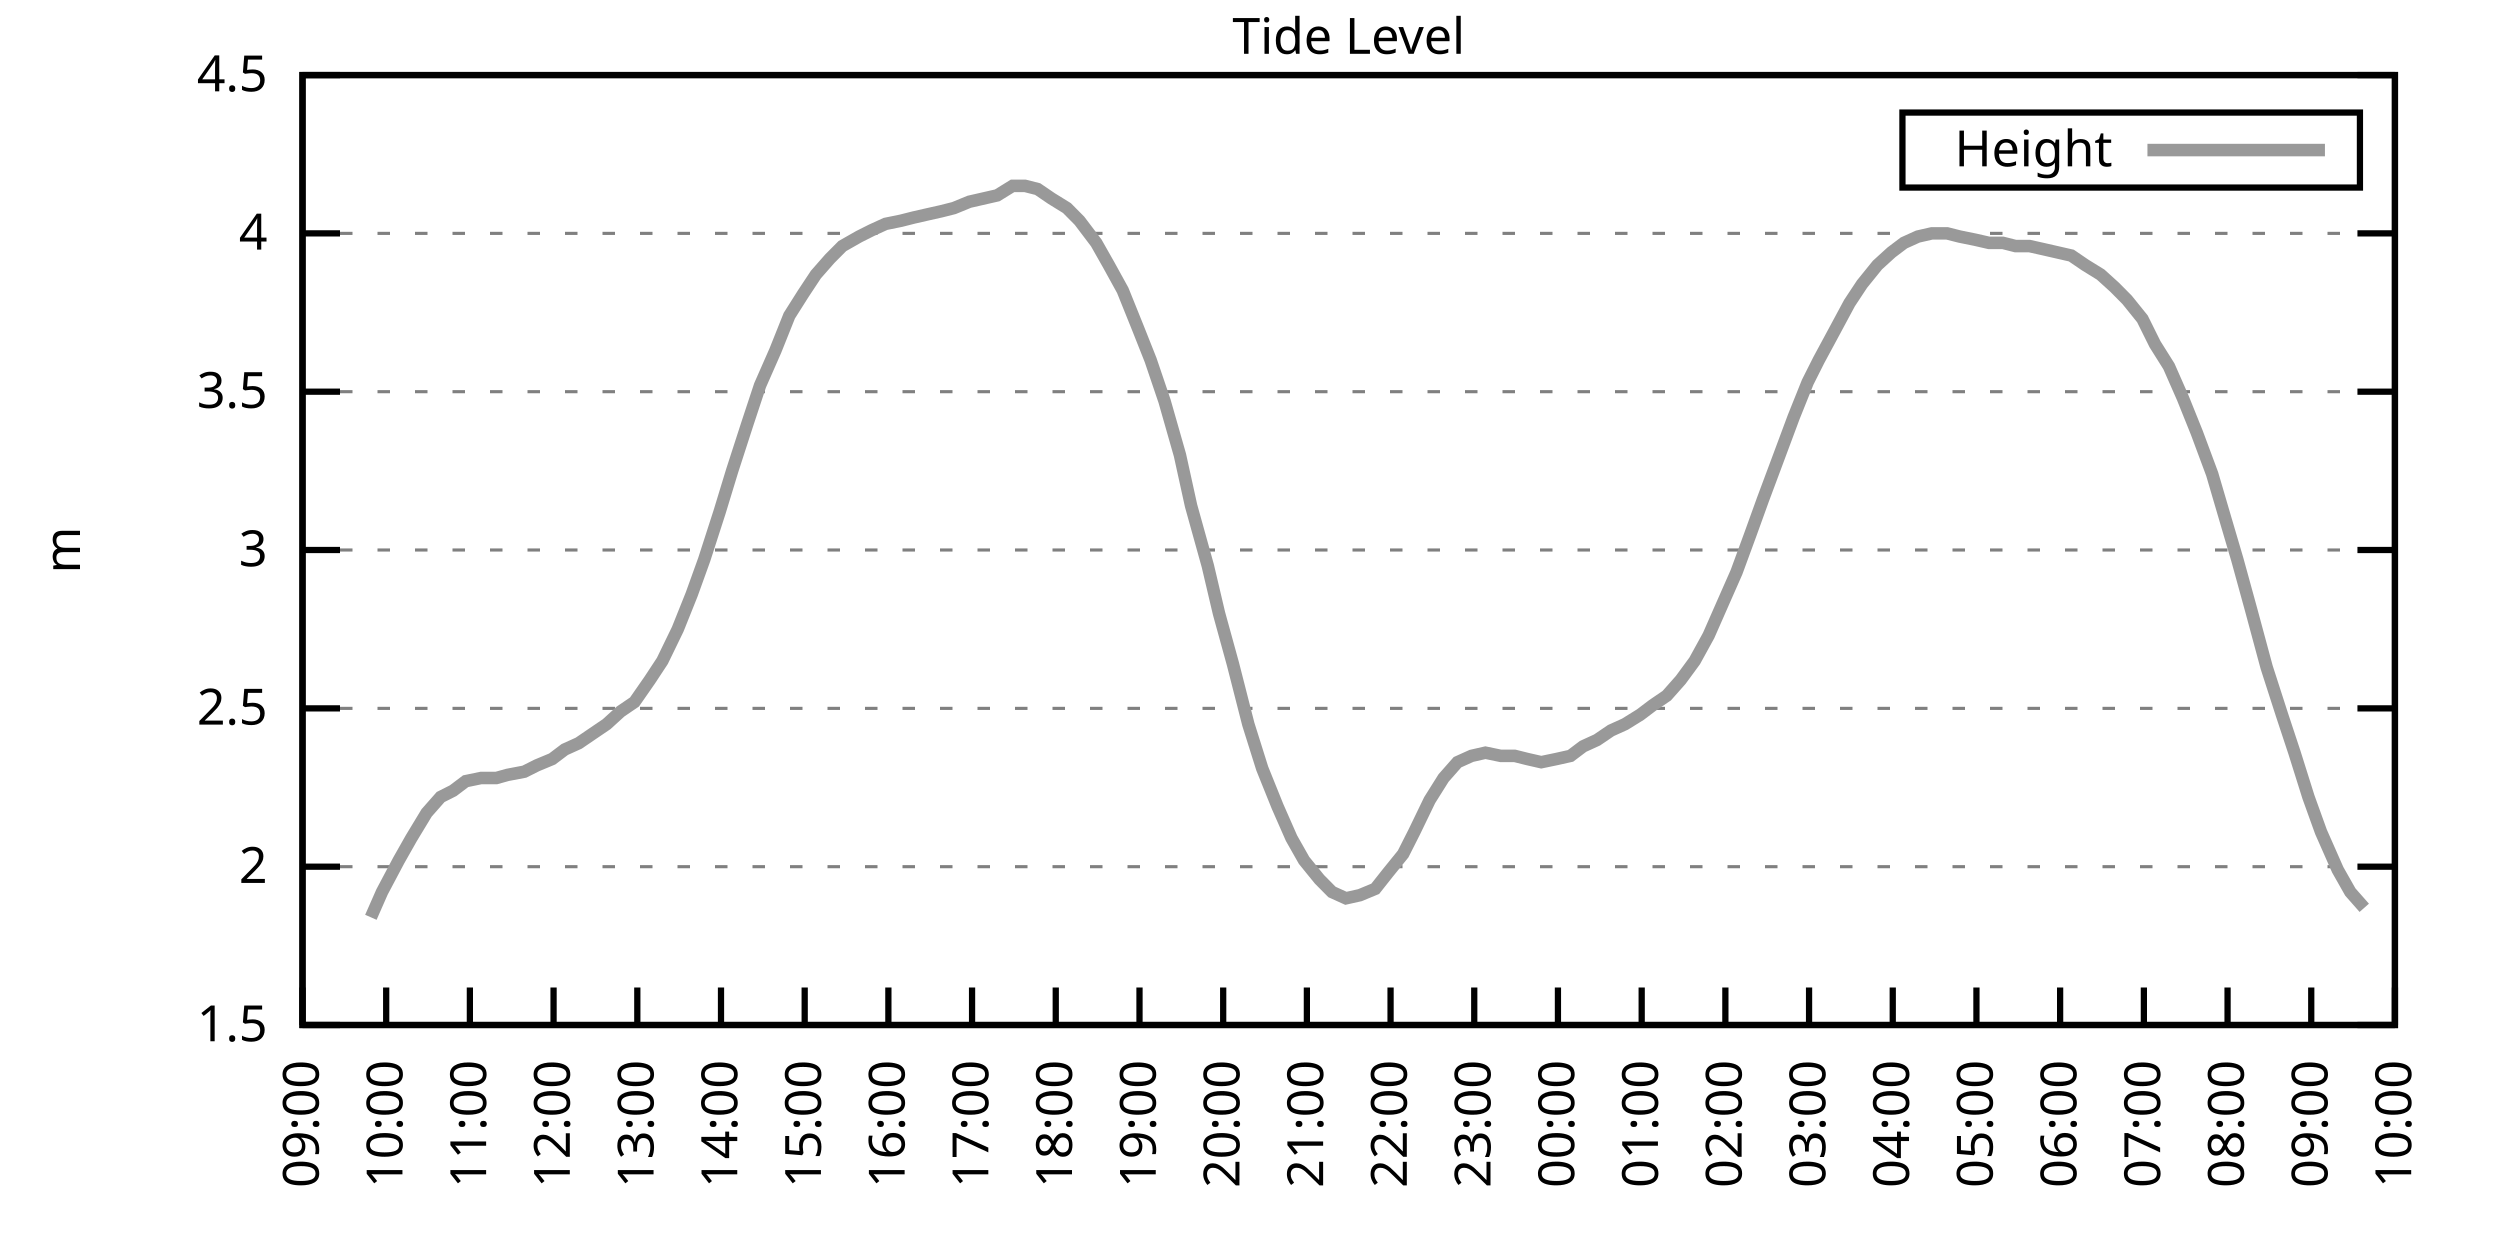
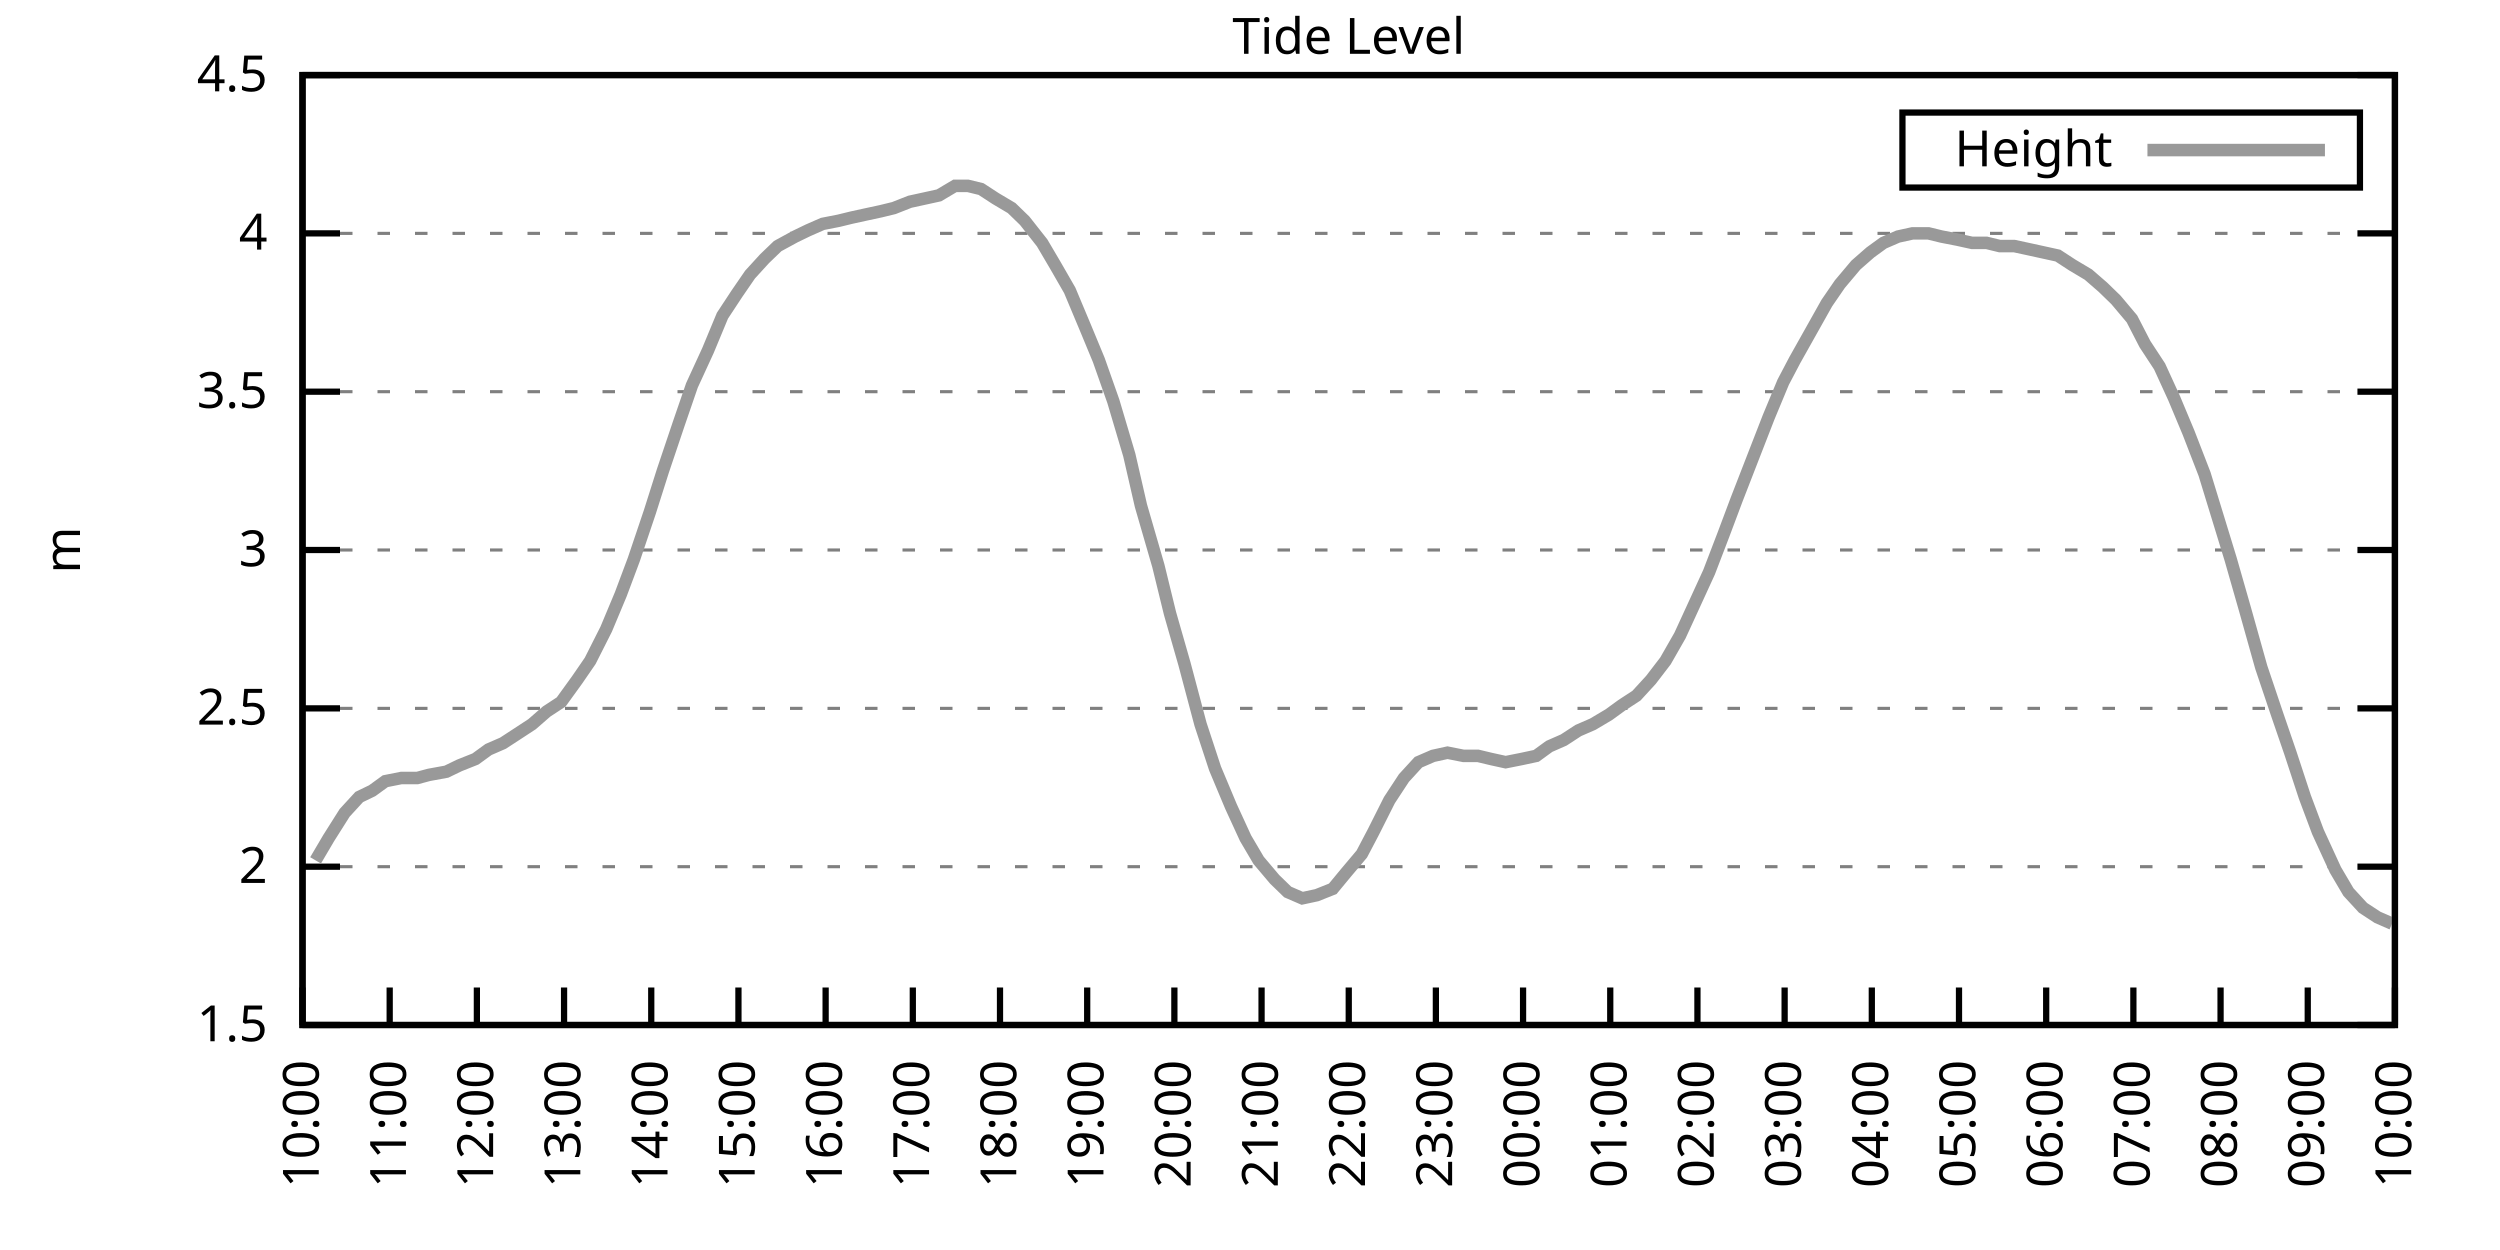
<svg xmlns="http://www.w3.org/2000/svg" xmlns:xlink="http://www.w3.org/1999/xlink" width="400" height="200" viewBox="0 0 400 200">
  <g id="gnuplot_canvas">
    <rect x="0" y="0" width="400" height="200" fill="none" />
    <defs>
      <circle id="gpDot" r="0.5" stroke-width="0.5" stroke="currentColor" />
      <path id="gpPt0" stroke-width="0.333" stroke="currentColor" d="M-1,0 h2 M0,-1 v2" />
      <path id="gpPt1" stroke-width="0.333" stroke="currentColor" d="M-1,-1 L1,1 M1,-1 L-1,1" />
      <path id="gpPt2" stroke-width="0.333" stroke="currentColor" d="M-1,0 L1,0 M0,-1 L0,1 M-1,-1 L1,1 M-1,1 L1,-1" />
      <rect id="gpPt3" stroke-width="0.333" stroke="currentColor" x="-1" y="-1" width="2" height="2" />
      <rect id="gpPt4" stroke-width="0.333" stroke="currentColor" fill="currentColor" x="-1" y="-1" width="2" height="2" />
      <circle id="gpPt5" stroke-width="0.333" stroke="currentColor" cx="0" cy="0" r="1" />
      <use xlink:href="#gpPt5" id="gpPt6" fill="currentColor" stroke="none" />
      <path id="gpPt7" stroke-width="0.333" stroke="currentColor" d="M0,-1.33 L-1.33,0.67 L1.33,0.67 z" />
      <use xlink:href="#gpPt7" id="gpPt8" fill="currentColor" stroke="none" />
      <use xlink:href="#gpPt7" id="gpPt9" stroke="currentColor" transform="rotate(180)" />
      <use xlink:href="#gpPt9" id="gpPt10" fill="currentColor" stroke="none" />
      <use xlink:href="#gpPt3" id="gpPt11" stroke="currentColor" transform="rotate(45)" />
      <use xlink:href="#gpPt11" id="gpPt12" fill="currentColor" stroke="none" />
      <path id="gpPt13" stroke-width="0.333" stroke="currentColor" d="M0,1.330 L1.265,0.411 L0.782,-1.067 L-0.782,-1.076 L-1.265,0.411 z" />
      <use xlink:href="#gpPt13" id="gpPt14" fill="currentColor" stroke="none" />
      <filter id="textbox" filterUnits="objectBoundingBox" x="0" y="0" height="1" width="1">
        <feFlood flood-color="white" flood-opacity="1" result="bgnd" />
        <feComposite in="SourceGraphic" in2="bgnd" operator="atop" />
      </filter>
      <filter id="greybox" filterUnits="objectBoundingBox" x="0" y="0" height="1" width="1">
        <feFlood flood-color="lightgrey" flood-opacity="1" result="grey" />
        <feComposite in="SourceGraphic" in2="grey" operator="atop" />
      </filter>
    </defs>
    <g fill="none" color="white" stroke="currentColor" stroke-width="1.00" stroke-linecap="butt" stroke-linejoin="miter">
</g>
    <g fill="none" color="black" stroke="currentColor" stroke-width="1.00" stroke-linecap="butt" stroke-linejoin="miter">
      <g stroke="none" shape-rendering="crispEdges">
        <polygon fill="rgb(255, 255, 255)" points="48.40,164.00 383.18,164.00 383.18,12.02 48.40,12.02 " />
      </g>
    </g>
    <g fill="none" color="black" stroke="currentColor" stroke-width="1.00" stroke-linecap="butt" stroke-linejoin="miter">
</g>
    <g fill="none" color="black" stroke="black" stroke-width="0.50" stroke-linecap="butt" stroke-linejoin="miter">
</g>
    <g fill="none" color="gray" stroke="currentColor" stroke-width="0.50" stroke-linecap="butt" stroke-linejoin="miter">
      <path stroke="gray" stroke-dasharray="2,4" class="gridline" d="M48.40,164.00 L383.19,164.00  " />
    </g>
    <g fill="none" color="gray" stroke="gray" stroke-width="1.00" stroke-linecap="butt" stroke-linejoin="miter">
</g>
    <g fill="none" color="black" stroke="currentColor" stroke-width="1.00" stroke-linecap="butt" stroke-linejoin="miter">
      <path stroke="black" d="M48.40,164.00 L54.40,164.00 M383.19,164.00 L377.19,164.00  " />
      <g transform="translate(42.80,166.60)" stroke="none" fill="black" font-family="Sans" font-size="8.00" text-anchor="end">
        <text>
          <tspan font-family="Sans"> 1.5</tspan>
        </text>
      </g>
    </g>
    <g fill="none" color="black" stroke="currentColor" stroke-width="1.00" stroke-linecap="butt" stroke-linejoin="miter">
</g>
    <g fill="none" color="black" stroke="black" stroke-width="0.50" stroke-linecap="butt" stroke-linejoin="miter">
</g>
    <g fill="none" color="gray" stroke="currentColor" stroke-width="0.50" stroke-linecap="butt" stroke-linejoin="miter">
      <path stroke="gray" stroke-dasharray="2,4" class="gridline" d="M48.40,138.67 L383.19,138.67  " />
    </g>
    <g fill="none" color="gray" stroke="gray" stroke-width="1.00" stroke-linecap="butt" stroke-linejoin="miter">
</g>
    <g fill="none" color="black" stroke="currentColor" stroke-width="1.00" stroke-linecap="butt" stroke-linejoin="miter">
      <path stroke="black" d="M48.40,138.67 L54.40,138.67 M383.19,138.67 L377.19,138.67  " />
      <g transform="translate(42.80,141.27)" stroke="none" fill="black" font-family="Sans" font-size="8.00" text-anchor="end">
        <text>
          <tspan font-family="Sans"> 2</tspan>
        </text>
      </g>
    </g>
    <g fill="none" color="black" stroke="currentColor" stroke-width="1.00" stroke-linecap="butt" stroke-linejoin="miter">
</g>
    <g fill="none" color="black" stroke="black" stroke-width="0.50" stroke-linecap="butt" stroke-linejoin="miter">
</g>
    <g fill="none" color="gray" stroke="currentColor" stroke-width="0.50" stroke-linecap="butt" stroke-linejoin="miter">
      <path stroke="gray" stroke-dasharray="2,4" class="gridline" d="M48.40,113.34 L383.19,113.34  " />
    </g>
    <g fill="none" color="gray" stroke="gray" stroke-width="1.00" stroke-linecap="butt" stroke-linejoin="miter">
</g>
    <g fill="none" color="black" stroke="currentColor" stroke-width="1.00" stroke-linecap="butt" stroke-linejoin="miter">
      <path stroke="black" d="M48.40,113.34 L54.40,113.34 M383.19,113.34 L377.19,113.34  " />
      <g transform="translate(42.80,115.94)" stroke="none" fill="black" font-family="Sans" font-size="8.00" text-anchor="end">
        <text>
          <tspan font-family="Sans"> 2.5</tspan>
        </text>
      </g>
    </g>
    <g fill="none" color="black" stroke="currentColor" stroke-width="1.00" stroke-linecap="butt" stroke-linejoin="miter">
</g>
    <g fill="none" color="black" stroke="black" stroke-width="0.50" stroke-linecap="butt" stroke-linejoin="miter">
</g>
    <g fill="none" color="gray" stroke="currentColor" stroke-width="0.50" stroke-linecap="butt" stroke-linejoin="miter">
      <path stroke="gray" stroke-dasharray="2,4" class="gridline" d="M48.40,88.00 L383.19,88.00  " />
    </g>
    <g fill="none" color="gray" stroke="gray" stroke-width="1.00" stroke-linecap="butt" stroke-linejoin="miter">
</g>
    <g fill="none" color="black" stroke="currentColor" stroke-width="1.00" stroke-linecap="butt" stroke-linejoin="miter">
      <path stroke="black" d="M48.40,88.00 L54.40,88.00 M383.19,88.00 L377.19,88.00  " />
      <g transform="translate(42.80,90.60)" stroke="none" fill="black" font-family="Sans" font-size="8.00" text-anchor="end">
        <text>
          <tspan font-family="Sans"> 3</tspan>
        </text>
      </g>
    </g>
    <g fill="none" color="black" stroke="currentColor" stroke-width="1.00" stroke-linecap="butt" stroke-linejoin="miter">
</g>
    <g fill="none" color="black" stroke="black" stroke-width="0.50" stroke-linecap="butt" stroke-linejoin="miter">
</g>
    <g fill="none" color="gray" stroke="currentColor" stroke-width="0.50" stroke-linecap="butt" stroke-linejoin="miter">
      <path stroke="gray" stroke-dasharray="2,4" class="gridline" d="M48.40,62.67 L383.19,62.67  " />
    </g>
    <g fill="none" color="gray" stroke="gray" stroke-width="1.00" stroke-linecap="butt" stroke-linejoin="miter">
</g>
    <g fill="none" color="black" stroke="currentColor" stroke-width="1.00" stroke-linecap="butt" stroke-linejoin="miter">
      <path stroke="black" d="M48.40,62.67 L54.40,62.67 M383.19,62.67 L377.19,62.67  " />
      <g transform="translate(42.80,65.27)" stroke="none" fill="black" font-family="Sans" font-size="8.00" text-anchor="end">
        <text>
          <tspan font-family="Sans"> 3.5</tspan>
        </text>
      </g>
    </g>
    <g fill="none" color="black" stroke="currentColor" stroke-width="1.00" stroke-linecap="butt" stroke-linejoin="miter">
</g>
    <g fill="none" color="black" stroke="black" stroke-width="0.50" stroke-linecap="butt" stroke-linejoin="miter">
</g>
    <g fill="none" color="gray" stroke="currentColor" stroke-width="0.50" stroke-linecap="butt" stroke-linejoin="miter">
      <path stroke="gray" stroke-dasharray="2,4" class="gridline" d="M48.40,37.34 L383.19,37.34  " />
    </g>
    <g fill="none" color="gray" stroke="gray" stroke-width="1.00" stroke-linecap="butt" stroke-linejoin="miter">
</g>
    <g fill="none" color="black" stroke="currentColor" stroke-width="1.00" stroke-linecap="butt" stroke-linejoin="miter">
      <path stroke="black" d="M48.40,37.34 L54.40,37.34 M383.19,37.34 L377.19,37.34  " />
      <g transform="translate(42.80,39.94)" stroke="none" fill="black" font-family="Sans" font-size="8.00" text-anchor="end">
        <text>
          <tspan font-family="Sans"> 4</tspan>
        </text>
      </g>
    </g>
    <g fill="none" color="black" stroke="currentColor" stroke-width="1.00" stroke-linecap="butt" stroke-linejoin="miter">
</g>
    <g fill="none" color="black" stroke="black" stroke-width="0.50" stroke-linecap="butt" stroke-linejoin="miter">
</g>
    <g fill="none" color="gray" stroke="currentColor" stroke-width="0.50" stroke-linecap="butt" stroke-linejoin="miter">
      <path stroke="gray" stroke-dasharray="2,4" class="gridline" d="M48.40,12.01 L383.19,12.01  " />
    </g>
    <g fill="none" color="gray" stroke="gray" stroke-width="1.00" stroke-linecap="butt" stroke-linejoin="miter">
</g>
    <g fill="none" color="black" stroke="currentColor" stroke-width="1.00" stroke-linecap="butt" stroke-linejoin="miter">
      <path stroke="black" d="M48.40,12.01 L54.40,12.01 M383.19,12.01 L377.19,12.01  " />
      <g transform="translate(42.80,14.61)" stroke="none" fill="black" font-family="Sans" font-size="8.00" text-anchor="end">
        <text>
          <tspan font-family="Sans"> 4.5</tspan>
        </text>
      </g>
    </g>
    <g fill="none" color="black" stroke="currentColor" stroke-width="1.00" stroke-linecap="butt" stroke-linejoin="miter">
      <path stroke="black" d="M48.40,164.00 L48.40,158.00  " />
      <g transform="translate(51.00,169.60) rotate(270.00)" stroke="none" fill="black" font-family="Sans" font-size="8.00" text-anchor="end">
        <text>
-           <tspan font-family="Sans">09:00</tspan>
-         </text>
-       </g>
-     </g>
-     <g fill="none" color="black" stroke="currentColor" stroke-width="1.00" stroke-linecap="butt" stroke-linejoin="miter">
-       <path stroke="black" d="M61.79,164.00 L61.79,158.00  " />
-       <g transform="translate(64.39,169.60) rotate(270.00)" stroke="none" fill="black" font-family="Sans" font-size="8.00" text-anchor="end">
-         <text>
          <tspan font-family="Sans">10:00</tspan>
        </text>
      </g>
    </g>
    <g fill="none" color="black" stroke="currentColor" stroke-width="1.00" stroke-linecap="butt" stroke-linejoin="miter">
-       <path stroke="black" d="M75.18,164.00 L75.18,158.00  " />
-       <g transform="translate(77.78,169.60) rotate(270.00)" stroke="none" fill="black" font-family="Sans" font-size="8.00" text-anchor="end">
+       <path stroke="black" d="M62.35,164.00 L62.35,158.00  " />
+       <g transform="translate(64.95,169.60) rotate(270.00)" stroke="none" fill="black" font-family="Sans" font-size="8.00" text-anchor="end">
        <text>
          <tspan font-family="Sans">11:00</tspan>
        </text>
      </g>
    </g>
    <g fill="none" color="black" stroke="currentColor" stroke-width="1.00" stroke-linecap="butt" stroke-linejoin="miter">
-       <path stroke="black" d="M88.57,164.00 L88.57,158.00  " />
-       <g transform="translate(91.17,169.60) rotate(270.00)" stroke="none" fill="black" font-family="Sans" font-size="8.00" text-anchor="end">
+       <path stroke="black" d="M76.30,164.00 L76.30,158.00  " />
+       <g transform="translate(78.90,169.60) rotate(270.00)" stroke="none" fill="black" font-family="Sans" font-size="8.00" text-anchor="end">
        <text>
          <tspan font-family="Sans">12:00</tspan>
        </text>
      </g>
    </g>
    <g fill="none" color="black" stroke="currentColor" stroke-width="1.00" stroke-linecap="butt" stroke-linejoin="miter">
-       <path stroke="black" d="M101.97,164.00 L101.97,158.00  " />
-       <g transform="translate(104.57,169.60) rotate(270.00)" stroke="none" fill="black" font-family="Sans" font-size="8.00" text-anchor="end">
+       <path stroke="black" d="M90.25,164.00 L90.25,158.00  " />
+       <g transform="translate(92.85,169.60) rotate(270.00)" stroke="none" fill="black" font-family="Sans" font-size="8.00" text-anchor="end">
        <text>
          <tspan font-family="Sans">13:00</tspan>
        </text>
      </g>
    </g>
    <g fill="none" color="black" stroke="currentColor" stroke-width="1.00" stroke-linecap="butt" stroke-linejoin="miter">
-       <path stroke="black" d="M115.36,164.00 L115.36,158.00  " />
-       <g transform="translate(117.96,169.60) rotate(270.00)" stroke="none" fill="black" font-family="Sans" font-size="8.00" text-anchor="end">
+       <path stroke="black" d="M104.20,164.00 L104.20,158.00  " />
+       <g transform="translate(106.80,169.60) rotate(270.00)" stroke="none" fill="black" font-family="Sans" font-size="8.00" text-anchor="end">
        <text>
          <tspan font-family="Sans">14:00</tspan>
        </text>
      </g>
    </g>
    <g fill="none" color="black" stroke="currentColor" stroke-width="1.00" stroke-linecap="butt" stroke-linejoin="miter">
-       <path stroke="black" d="M128.75,164.00 L128.75,158.00  " />
-       <g transform="translate(131.35,169.60) rotate(270.00)" stroke="none" fill="black" font-family="Sans" font-size="8.00" text-anchor="end">
+       <path stroke="black" d="M118.15,164.00 L118.15,158.00  " />
+       <g transform="translate(120.75,169.60) rotate(270.00)" stroke="none" fill="black" font-family="Sans" font-size="8.00" text-anchor="end">
        <text>
          <tspan font-family="Sans">15:00</tspan>
        </text>
      </g>
    </g>
    <g fill="none" color="black" stroke="currentColor" stroke-width="1.00" stroke-linecap="butt" stroke-linejoin="miter">
-       <path stroke="black" d="M142.14,164.00 L142.14,158.00  " />
-       <g transform="translate(144.74,169.60) rotate(270.00)" stroke="none" fill="black" font-family="Sans" font-size="8.00" text-anchor="end">
+       <path stroke="black" d="M132.10,164.00 L132.10,158.00  " />
+       <g transform="translate(134.70,169.60) rotate(270.00)" stroke="none" fill="black" font-family="Sans" font-size="8.00" text-anchor="end">
        <text>
          <tspan font-family="Sans">16:00</tspan>
        </text>
      </g>
    </g>
    <g fill="none" color="black" stroke="currentColor" stroke-width="1.00" stroke-linecap="butt" stroke-linejoin="miter">
-       <path stroke="black" d="M155.53,164.00 L155.53,158.00  " />
-       <g transform="translate(158.13,169.60) rotate(270.00)" stroke="none" fill="black" font-family="Sans" font-size="8.00" text-anchor="end">
+       <path stroke="black" d="M146.05,164.00 L146.05,158.00  " />
+       <g transform="translate(148.65,169.60) rotate(270.00)" stroke="none" fill="black" font-family="Sans" font-size="8.00" text-anchor="end">
        <text>
          <tspan font-family="Sans">17:00</tspan>
        </text>
      </g>
    </g>
    <g fill="none" color="black" stroke="currentColor" stroke-width="1.00" stroke-linecap="butt" stroke-linejoin="miter">
-       <path stroke="black" d="M168.92,164.00 L168.92,158.00  " />
-       <g transform="translate(171.52,169.60) rotate(270.00)" stroke="none" fill="black" font-family="Sans" font-size="8.00" text-anchor="end">
+       <path stroke="black" d="M160.00,164.00 L160.00,158.00  " />
+       <g transform="translate(162.60,169.60) rotate(270.00)" stroke="none" fill="black" font-family="Sans" font-size="8.00" text-anchor="end">
        <text>
          <tspan font-family="Sans">18:00</tspan>
        </text>
      </g>
    </g>
    <g fill="none" color="black" stroke="currentColor" stroke-width="1.00" stroke-linecap="butt" stroke-linejoin="miter">
-       <path stroke="black" d="M182.32,164.00 L182.32,158.00  " />
-       <g transform="translate(184.92,169.60) rotate(270.00)" stroke="none" fill="black" font-family="Sans" font-size="8.00" text-anchor="end">
+       <path stroke="black" d="M173.95,164.00 L173.95,158.00  " />
+       <g transform="translate(176.55,169.60) rotate(270.00)" stroke="none" fill="black" font-family="Sans" font-size="8.00" text-anchor="end">
        <text>
          <tspan font-family="Sans">19:00</tspan>
        </text>
      </g>
    </g>
    <g fill="none" color="black" stroke="currentColor" stroke-width="1.00" stroke-linecap="butt" stroke-linejoin="miter">
-       <path stroke="black" d="M195.71,164.00 L195.71,158.00  " />
-       <g transform="translate(198.31,169.60) rotate(270.00)" stroke="none" fill="black" font-family="Sans" font-size="8.00" text-anchor="end">
+       <path stroke="black" d="M187.90,164.00 L187.90,158.00  " />
+       <g transform="translate(190.50,169.60) rotate(270.00)" stroke="none" fill="black" font-family="Sans" font-size="8.00" text-anchor="end">
        <text>
          <tspan font-family="Sans">20:00</tspan>
        </text>
      </g>
    </g>
    <g fill="none" color="black" stroke="currentColor" stroke-width="1.00" stroke-linecap="butt" stroke-linejoin="miter">
-       <path stroke="black" d="M209.10,164.00 L209.10,158.00  " />
-       <g transform="translate(211.70,169.60) rotate(270.00)" stroke="none" fill="black" font-family="Sans" font-size="8.00" text-anchor="end">
+       <path stroke="black" d="M201.85,164.00 L201.85,158.00  " />
+       <g transform="translate(204.45,169.60) rotate(270.00)" stroke="none" fill="black" font-family="Sans" font-size="8.00" text-anchor="end">
        <text>
          <tspan font-family="Sans">21:00</tspan>
        </text>
      </g>
    </g>
    <g fill="none" color="black" stroke="currentColor" stroke-width="1.00" stroke-linecap="butt" stroke-linejoin="miter">
-       <path stroke="black" d="M222.49,164.00 L222.49,158.00  " />
-       <g transform="translate(225.09,169.60) rotate(270.00)" stroke="none" fill="black" font-family="Sans" font-size="8.00" text-anchor="end">
+       <path stroke="black" d="M215.80,164.00 L215.80,158.00  " />
+       <g transform="translate(218.40,169.60) rotate(270.00)" stroke="none" fill="black" font-family="Sans" font-size="8.00" text-anchor="end">
        <text>
          <tspan font-family="Sans">22:00</tspan>
        </text>
      </g>
    </g>
    <g fill="none" color="black" stroke="currentColor" stroke-width="1.00" stroke-linecap="butt" stroke-linejoin="miter">
-       <path stroke="black" d="M235.88,164.00 L235.88,158.00  " />
-       <g transform="translate(238.48,169.60) rotate(270.00)" stroke="none" fill="black" font-family="Sans" font-size="8.00" text-anchor="end">
+       <path stroke="black" d="M229.74,164.00 L229.74,158.00  " />
+       <g transform="translate(232.34,169.60) rotate(270.00)" stroke="none" fill="black" font-family="Sans" font-size="8.00" text-anchor="end">
        <text>
          <tspan font-family="Sans">23:00</tspan>
        </text>
      </g>
    </g>
    <g fill="none" color="black" stroke="currentColor" stroke-width="1.00" stroke-linecap="butt" stroke-linejoin="miter">
-       <path stroke="black" d="M249.27,164.00 L249.27,158.00  " />
-       <g transform="translate(251.87,169.60) rotate(270.00)" stroke="none" fill="black" font-family="Sans" font-size="8.00" text-anchor="end">
+       <path stroke="black" d="M243.69,164.00 L243.69,158.00  " />
+       <g transform="translate(246.29,169.60) rotate(270.00)" stroke="none" fill="black" font-family="Sans" font-size="8.00" text-anchor="end">
        <text>
          <tspan font-family="Sans">00:00</tspan>
        </text>
      </g>
    </g>
    <g fill="none" color="black" stroke="currentColor" stroke-width="1.00" stroke-linecap="butt" stroke-linejoin="miter">
-       <path stroke="black" d="M262.67,164.00 L262.67,158.00  " />
-       <g transform="translate(265.27,169.60) rotate(270.00)" stroke="none" fill="black" font-family="Sans" font-size="8.00" text-anchor="end">
+       <path stroke="black" d="M257.64,164.00 L257.64,158.00  " />
+       <g transform="translate(260.24,169.60) rotate(270.00)" stroke="none" fill="black" font-family="Sans" font-size="8.00" text-anchor="end">
        <text>
          <tspan font-family="Sans">01:00</tspan>
        </text>
      </g>
    </g>
    <g fill="none" color="black" stroke="currentColor" stroke-width="1.00" stroke-linecap="butt" stroke-linejoin="miter">
-       <path stroke="black" d="M276.06,164.00 L276.06,158.00  " />
-       <g transform="translate(278.66,169.60) rotate(270.00)" stroke="none" fill="black" font-family="Sans" font-size="8.00" text-anchor="end">
+       <path stroke="black" d="M271.59,164.00 L271.59,158.00  " />
+       <g transform="translate(274.19,169.60) rotate(270.00)" stroke="none" fill="black" font-family="Sans" font-size="8.00" text-anchor="end">
        <text>
          <tspan font-family="Sans">02:00</tspan>
        </text>
      </g>
    </g>
    <g fill="none" color="black" stroke="currentColor" stroke-width="1.00" stroke-linecap="butt" stroke-linejoin="miter">
-       <path stroke="black" d="M289.45,164.00 L289.45,158.00  " />
-       <g transform="translate(292.05,169.60) rotate(270.00)" stroke="none" fill="black" font-family="Sans" font-size="8.00" text-anchor="end">
+       <path stroke="black" d="M285.54,164.00 L285.54,158.00  " />
+       <g transform="translate(288.14,169.60) rotate(270.00)" stroke="none" fill="black" font-family="Sans" font-size="8.00" text-anchor="end">
        <text>
          <tspan font-family="Sans">03:00</tspan>
        </text>
      </g>
    </g>
    <g fill="none" color="black" stroke="currentColor" stroke-width="1.00" stroke-linecap="butt" stroke-linejoin="miter">
-       <path stroke="black" d="M302.84,164.00 L302.84,158.00  " />
-       <g transform="translate(305.44,169.60) rotate(270.00)" stroke="none" fill="black" font-family="Sans" font-size="8.00" text-anchor="end">
+       <path stroke="black" d="M299.49,164.00 L299.49,158.00  " />
+       <g transform="translate(302.09,169.60) rotate(270.00)" stroke="none" fill="black" font-family="Sans" font-size="8.00" text-anchor="end">
        <text>
          <tspan font-family="Sans">04:00</tspan>
        </text>
      </g>
    </g>
    <g fill="none" color="black" stroke="currentColor" stroke-width="1.00" stroke-linecap="butt" stroke-linejoin="miter">
-       <path stroke="black" d="M316.23,164.00 L316.23,158.00  " />
-       <g transform="translate(318.83,169.60) rotate(270.00)" stroke="none" fill="black" font-family="Sans" font-size="8.00" text-anchor="end">
+       <path stroke="black" d="M313.44,164.00 L313.44,158.00  " />
+       <g transform="translate(316.04,169.60) rotate(270.00)" stroke="none" fill="black" font-family="Sans" font-size="8.00" text-anchor="end">
        <text>
          <tspan font-family="Sans">05:00</tspan>
        </text>
      </g>
    </g>
    <g fill="none" color="black" stroke="currentColor" stroke-width="1.00" stroke-linecap="butt" stroke-linejoin="miter">
-       <path stroke="black" d="M329.62,164.00 L329.62,158.00  " />
-       <g transform="translate(332.22,169.60) rotate(270.00)" stroke="none" fill="black" font-family="Sans" font-size="8.00" text-anchor="end">
+       <path stroke="black" d="M327.39,164.00 L327.39,158.00  " />
+       <g transform="translate(329.99,169.60) rotate(270.00)" stroke="none" fill="black" font-family="Sans" font-size="8.00" text-anchor="end">
        <text>
          <tspan font-family="Sans">06:00</tspan>
        </text>
      </g>
    </g>
    <g fill="none" color="black" stroke="currentColor" stroke-width="1.00" stroke-linecap="butt" stroke-linejoin="miter">
-       <path stroke="black" d="M343.02,164.00 L343.02,158.00  " />
-       <g transform="translate(345.62,169.60) rotate(270.00)" stroke="none" fill="black" font-family="Sans" font-size="8.00" text-anchor="end">
+       <path stroke="black" d="M341.34,164.00 L341.34,158.00  " />
+       <g transform="translate(343.94,169.60) rotate(270.00)" stroke="none" fill="black" font-family="Sans" font-size="8.00" text-anchor="end">
        <text>
          <tspan font-family="Sans">07:00</tspan>
        </text>
      </g>
    </g>
    <g fill="none" color="black" stroke="currentColor" stroke-width="1.00" stroke-linecap="butt" stroke-linejoin="miter">
-       <path stroke="black" d="M356.41,164.00 L356.41,158.00  " />
-       <g transform="translate(359.01,169.60) rotate(270.00)" stroke="none" fill="black" font-family="Sans" font-size="8.00" text-anchor="end">
+       <path stroke="black" d="M355.29,164.00 L355.29,158.00  " />
+       <g transform="translate(357.89,169.60) rotate(270.00)" stroke="none" fill="black" font-family="Sans" font-size="8.00" text-anchor="end">
        <text>
          <tspan font-family="Sans">08:00</tspan>
        </text>
      </g>
    </g>
    <g fill="none" color="black" stroke="currentColor" stroke-width="1.00" stroke-linecap="butt" stroke-linejoin="miter">
-       <path stroke="black" d="M369.80,164.00 L369.80,158.00  " />
-       <g transform="translate(372.40,169.60) rotate(270.00)" stroke="none" fill="black" font-family="Sans" font-size="8.00" text-anchor="end">
+       <path stroke="black" d="M369.24,164.00 L369.24,158.00  " />
+       <g transform="translate(371.84,169.60) rotate(270.00)" stroke="none" fill="black" font-family="Sans" font-size="8.00" text-anchor="end">
        <text>
          <tspan font-family="Sans">09:00</tspan>
        </text>
      </g>
    </g>
    <g fill="none" color="black" stroke="currentColor" stroke-width="1.00" stroke-linecap="butt" stroke-linejoin="miter">
      <path stroke="black" d="M383.19,164.00 L383.19,158.00  " />
      <g transform="translate(385.79,169.60) rotate(270.00)" stroke="none" fill="black" font-family="Sans" font-size="8.00" text-anchor="end">
        <text>
          <tspan font-family="Sans">10:00</tspan>
        </text>
      </g>
    </g>
    <g fill="none" color="black" stroke="currentColor" stroke-width="1.00" stroke-linecap="butt" stroke-linejoin="miter">
</g>
    <g fill="none" color="black" stroke="currentColor" stroke-width="1.00" stroke-linecap="butt" stroke-linejoin="miter">
      <path stroke="black" d="M48.40,12.01 L48.40,164.00 L383.19,164.00 L383.19,12.01 L48.40,12.01 Z  " />
    </g>
    <g fill="none" color="black" stroke="currentColor" stroke-width="1.00" stroke-linecap="butt" stroke-linejoin="miter">
</g>
    <g fill="none" color="black" stroke="currentColor" stroke-width="1.00" stroke-linecap="butt" stroke-linejoin="miter">
      <path stroke="black" d="M304.39,30.01 L304.39,18.01 L377.59,18.01 L377.59,30.01 L304.39,30.01 Z  " />
    </g>
    <g id="Tide_level_plot_1">
      <g fill="none" color="white" stroke="black" stroke-width="2.00" stroke-linecap="butt" stroke-linejoin="miter">
</g>
      <g fill="none" color="black" stroke="currentColor" stroke-width="2.00" stroke-linecap="butt" stroke-linejoin="miter">
        <g transform="translate(337.99,26.61)" stroke="none" fill="black" font-family="Sans" font-size="8.00" text-anchor="end">
          <text>
            <tspan font-family="Sans">Height</tspan>
          </text>
        </g>
      </g>
      <g fill="none" color="black" stroke="currentColor" stroke-width="2.00" stroke-linecap="butt" stroke-linejoin="miter">
-         <path stroke="rgb(153, 153, 153)" d="M343.59,24.01 L371.99,24.01 M59.34,146.77 L61.12,142.72 L63.80,137.66 L65.81,134.11 L68.26,130.06 L70.50,127.52   L72.50,126.51 L74.51,124.99 L76.97,124.48 L79.42,124.48 L81.21,123.98 L83.89,123.47 L85.90,122.46 L88.35,121.44   L90.36,119.92 L92.59,118.91 L94.82,117.39 L97.06,115.87 L99.29,113.84 L101.52,112.32 L103.98,108.78 L105.98,105.74   L108.44,100.67 L110.67,95.10 L112.68,89.52 L115.13,81.93 L117.14,75.34 L119.60,67.74 L121.61,61.66 L124.06,56.09   L126.29,50.51 L128.53,46.97 L130.54,43.93 L132.77,41.39 L134.78,39.37 L137.45,37.85 L139.46,36.84 L141.69,35.82   L144.15,35.32 L146.16,34.81 L148.39,34.30 L150.62,33.80 L152.63,33.29 L155.09,32.28 L157.32,31.77 L159.55,31.26   L162.01,29.74 L164.01,29.74 L166.02,30.25 L168.25,31.77 L170.71,33.29 L172.72,35.32 L175.40,38.86 L177.41,42.41   L179.64,46.46 L182.09,52.54 L184.10,57.61 L186.33,64.19 L188.79,72.81 L190.57,80.91 L193.25,90.54 L195.04,98.14   L197.27,106.24 L199.73,115.87 L201.96,122.96 L204.41,129.04 L206.64,134.11 L208.65,137.66 L211.11,140.69 L213.12,142.72   L215.35,143.73 L217.58,143.23 L220.04,142.21 L222.04,139.68 L224.50,136.64 L226.29,133.10 L228.74,128.03 L230.97,124.48   L233.20,121.95 L235.44,120.94 L237.67,120.43 L240.12,120.94 L242.36,120.94 L244.36,121.44 L246.60,121.95 L249.05,121.44   L251.28,120.94 L253.29,119.42 L255.52,118.40 L257.76,116.88 L259.99,115.87 L262.44,114.35 L264.45,112.83 L266.68,111.31   L268.92,108.78 L271.15,105.74 L273.38,101.68 L275.83,96.11 L277.84,91.55 L280.07,85.47 L282.08,79.90 L284.54,73.31   L286.99,66.73 L289.23,61.15 L291.01,57.61 L293.47,53.05 L295.92,48.49 L297.93,45.45 L300.39,42.41 L302.62,40.38   L304.63,38.86 L306.86,37.85 L309.09,37.34 L311.54,37.34 L313.55,37.85 L316.01,38.35 L318.24,38.86 L320.47,38.86   L322.48,39.37 L324.71,39.37 L326.95,39.87 L331.41,40.89 L333.64,42.41 L336.10,43.93 L338.33,45.95 L340.34,47.98   L342.79,51.02 L344.80,55.07 L347.03,58.62 L349.26,63.69 L351.50,69.26 L353.95,75.85 L356.18,83.45 L357.97,89.52   L360.20,97.63 L362.66,106.75 L365.11,114.35 L367.12,120.43 L369.35,127.52 L371.36,133.10 L374.04,139.17 L376.05,142.72   L378.28,145.25  " />
+         <path stroke="rgb(153, 153, 153)" d="M343.59,24.01 L371.99,24.01 M50.49,137.66 L52.58,134.11 L55.14,130.06 L57.47,127.52 L59.56,126.51 L61.65,124.99   L64.21,124.48 L66.77,124.48 L68.63,123.98 L71.42,123.47 L73.51,122.46 L76.07,121.44 L78.16,119.92 L80.48,118.91   L82.81,117.39 L85.13,115.87 L87.46,113.84 L89.78,112.32 L92.34,108.78 L94.43,105.74 L96.99,100.67 L99.32,95.10   L101.41,89.52 L103.97,81.93 L106.06,75.34 L108.62,67.74 L110.71,61.66 L113.27,56.09 L115.59,50.51 L117.92,46.97   L120.01,43.93 L122.33,41.39 L124.43,39.37 L127.22,37.85 L129.31,36.84 L131.63,35.82 L134.19,35.32 L136.28,34.81   L138.61,34.30 L140.93,33.80 L143.02,33.29 L145.58,32.28 L147.91,31.77 L150.23,31.26 L152.79,29.74 L154.88,29.74   L156.97,30.25 L159.30,31.77 L161.86,33.29 L163.95,35.32 L166.74,38.86 L168.83,42.41 L171.16,46.46 L173.71,52.54   L175.81,57.61 L178.13,64.19 L180.69,72.81 L182.55,80.91 L185.34,90.54 L187.20,98.14 L189.52,106.24 L192.08,115.87   L194.41,122.96 L196.96,129.04 L199.29,134.11 L201.38,137.66 L203.94,140.69 L206.03,142.72 L208.36,143.73 L210.68,143.23   L213.24,142.21 L215.33,139.68 L217.89,136.64 L219.75,133.10 L222.30,128.03 L224.63,124.48 L226.95,121.95 L229.28,120.94   L231.60,120.43 L234.16,120.94 L236.49,120.94 L238.58,121.44 L240.90,121.95 L243.46,121.44 L245.79,120.94 L247.88,119.42   L250.20,118.40 L252.53,116.88 L254.85,115.87 L257.41,114.35 L259.50,112.83 L261.83,111.31 L264.15,108.78 L266.48,105.74   L268.80,101.68 L271.36,96.11 L273.45,91.55 L275.78,85.47 L277.87,79.90 L280.43,73.31 L282.99,66.73 L285.31,61.15   L287.17,57.61 L289.73,53.05 L292.29,48.49 L294.38,45.45 L296.94,42.41 L299.26,40.38 L301.35,38.86 L303.68,37.85   L306.00,37.34 L308.56,37.34 L310.65,37.85 L313.21,38.35 L315.53,38.86 L317.86,38.86 L319.95,39.37 L322.28,39.37   L324.60,39.87 L329.25,40.89 L331.58,42.41 L334.13,43.93 L336.46,45.95 L338.55,47.98 L341.11,51.02 L343.20,55.07   L345.53,58.62 L347.85,63.69 L350.18,69.26 L352.73,75.85 L355.06,83.45 L356.92,89.52 L359.24,97.63 L361.80,106.75   L364.36,114.35 L366.45,120.43 L368.78,127.52 L370.87,133.10 L373.66,139.17 L375.75,142.72 L378.08,145.25 L380.40,146.77   L382.73,147.79  " />
      </g>
    </g>
    <g fill="none" color="black" stroke="currentColor" stroke-width="2.00" stroke-linecap="butt" stroke-linejoin="miter">
</g>
    <g fill="none" color="black" stroke="black" stroke-width="1.00" stroke-linecap="butt" stroke-linejoin="miter">
</g>
    <g fill="none" color="black" stroke="currentColor" stroke-width="1.00" stroke-linecap="butt" stroke-linejoin="miter">
      <path stroke="black" d="M48.40,12.01 L48.40,164.00 L383.19,164.00 L383.19,12.01 L48.40,12.01 Z  " />
      <g transform="translate(12.80,88.01) rotate(270.00)" stroke="none" fill="black" font-family="Sans" font-size="8.00" text-anchor="middle">
        <text>
          <tspan font-family="Sans">m</tspan>
        </text>
      </g>
    </g>
    <g fill="none" color="black" stroke="currentColor" stroke-width="1.00" stroke-linecap="butt" stroke-linejoin="miter">
</g>
    <g fill="none" color="black" stroke="currentColor" stroke-width="1.00" stroke-linecap="butt" stroke-linejoin="miter">
      <g transform="translate(215.79,8.61)" stroke="none" fill="black" font-family="Sans" font-size="8.00" text-anchor="middle">
        <text>
          <tspan font-family="Sans">Tide Level</tspan>
        </text>
      </g>
    </g>
    <g fill="none" color="black" stroke="currentColor" stroke-width="1.00" stroke-linecap="butt" stroke-linejoin="miter">
</g>
  </g>
</svg>
